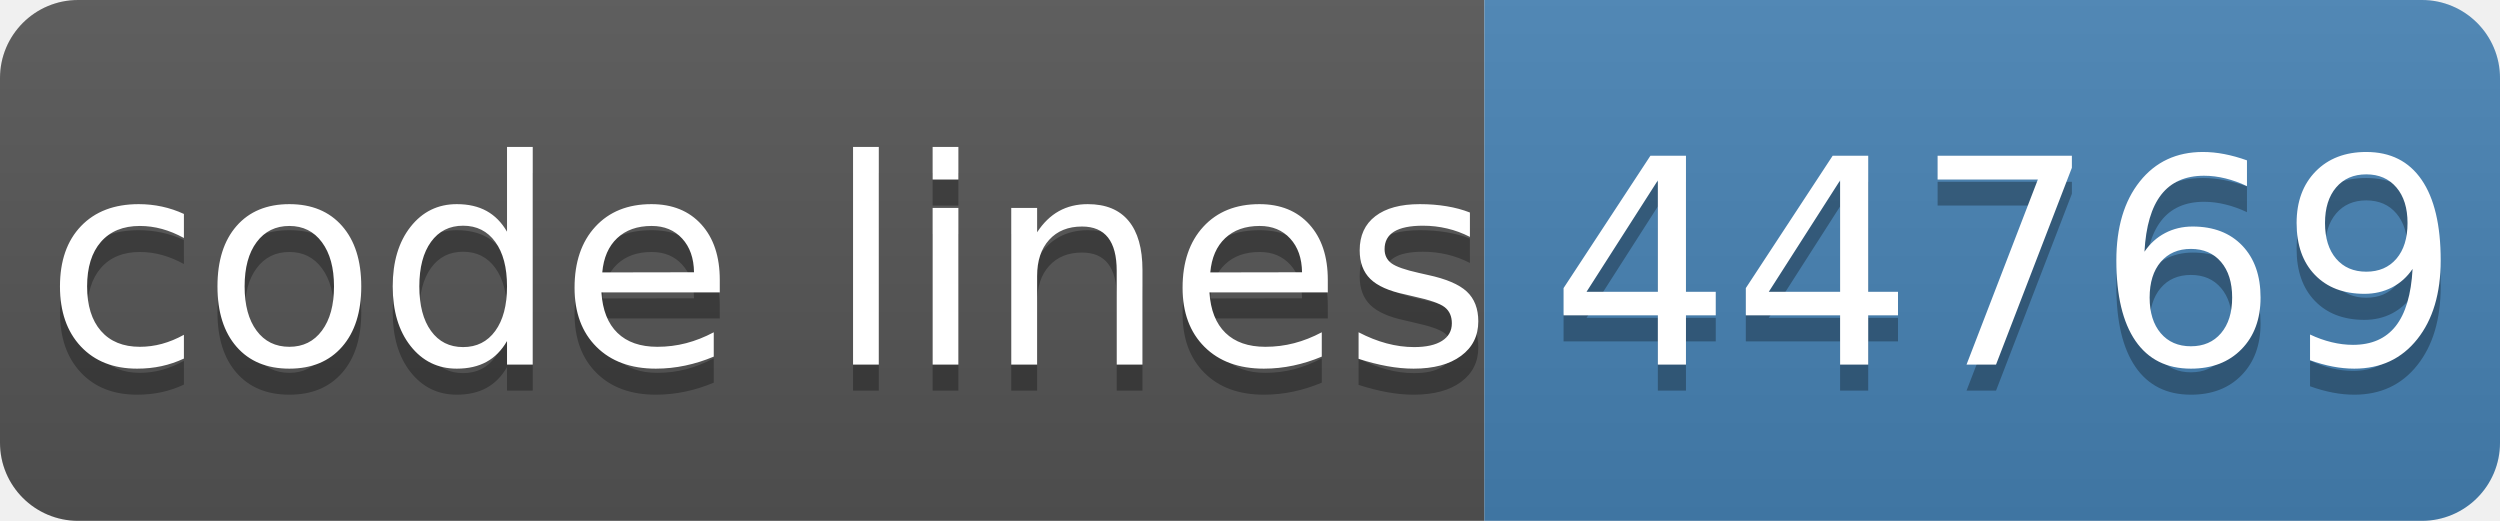
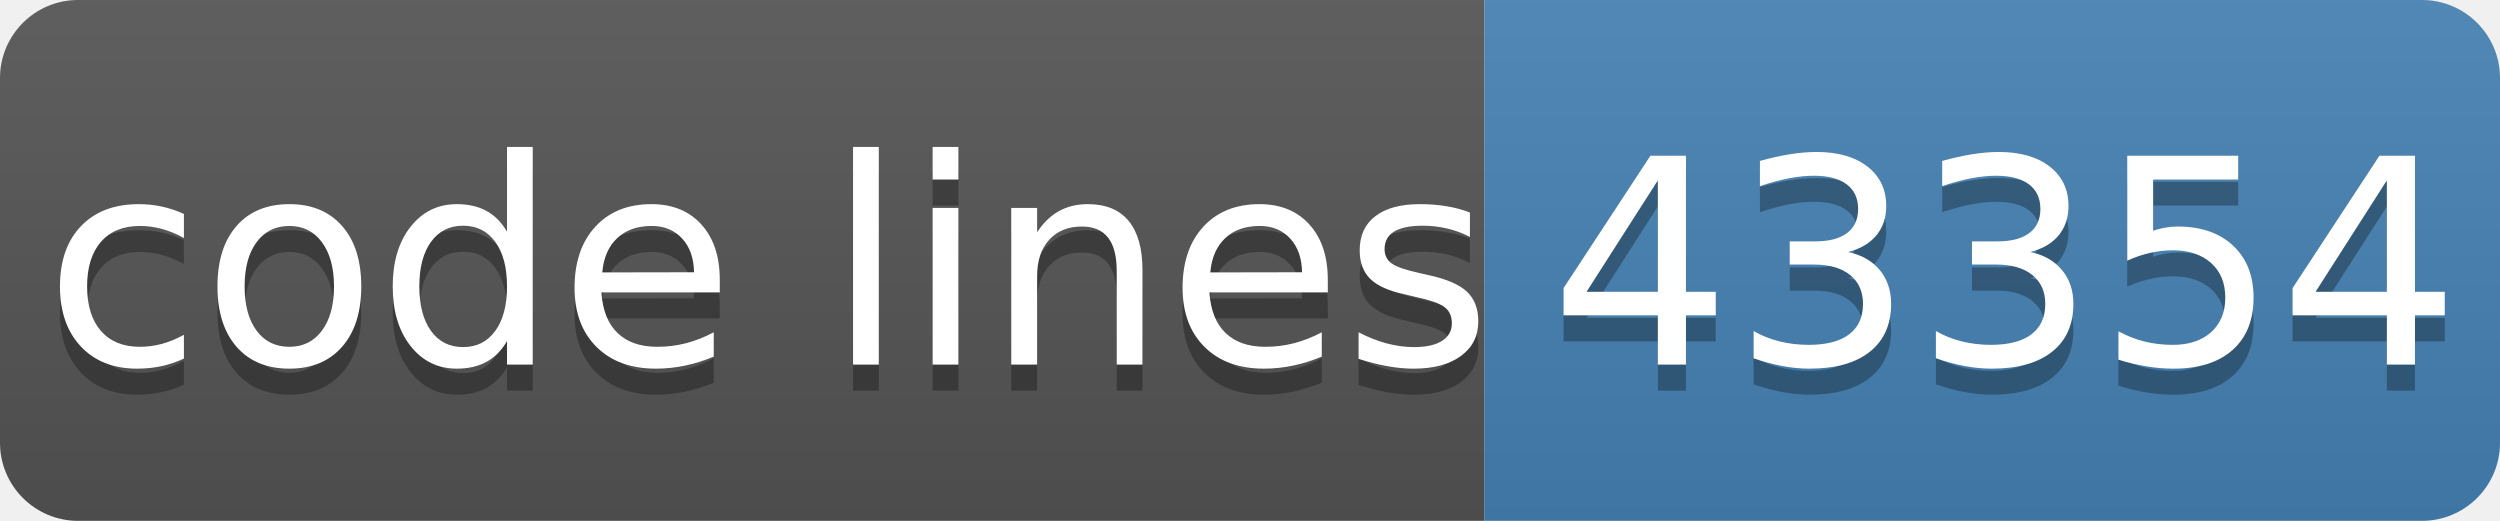
- <svg xmlns="http://www.w3.org/2000/svg" width="96" height="20" role="img" aria-label="code lines: 44769">
+ <svg xmlns="http://www.w3.org/2000/svg" width="96" height="20" role="img" aria-label="code lines: 43354">
  <linearGradient id="s" x2="0" y2="100%">
    <stop offset="0" stop-color="#bbb" stop-opacity=".1" />
    <stop offset="1" stop-opacity=".1" />
  </linearGradient>
  <clipPath id="r">
    <rect width="96" height="20" rx="3" fill="#fff" />
  </clipPath>
  <g clip-path="url(#r)">
    <rect width="57" height="20" fill="#555" />
    <rect x="57" width="40" height="20" fill="#4682b4" />
    <rect width="96" height="20" fill="url(#s)" />
  </g>
  <g fill="#fff" text-anchor="middle" font-family="Verdana,Geneva,DejaVu Sans,sans-serif" text-rendering="geometricPrecision" font-size="110">
    <text aria-hidden="true" x="295" y="150" fill="#010101" fill-opacity=".3" transform="scale(.1)" textLength="510">code lines</text>
    <text x="295" y="140" transform="scale(.1)" fill="#fff" textLength="510">code lines</text>
-     <text aria-hidden="true" x="770" y="150" fill="#010101" fill-opacity=".3" transform="scale(.1)" textLength="320">44769</text>
-     <text x="770" y="140" transform="scale(.1)" fill="#fff" textLength="320">44769</text>
+     <text aria-hidden="true" x="770" y="150" fill="#010101" fill-opacity=".3" transform="scale(.1)" textLength="320">43354</text>
+     <text x="770" y="140" transform="scale(.1)" fill="#fff" textLength="320">43354</text>
  </g>
</svg>
